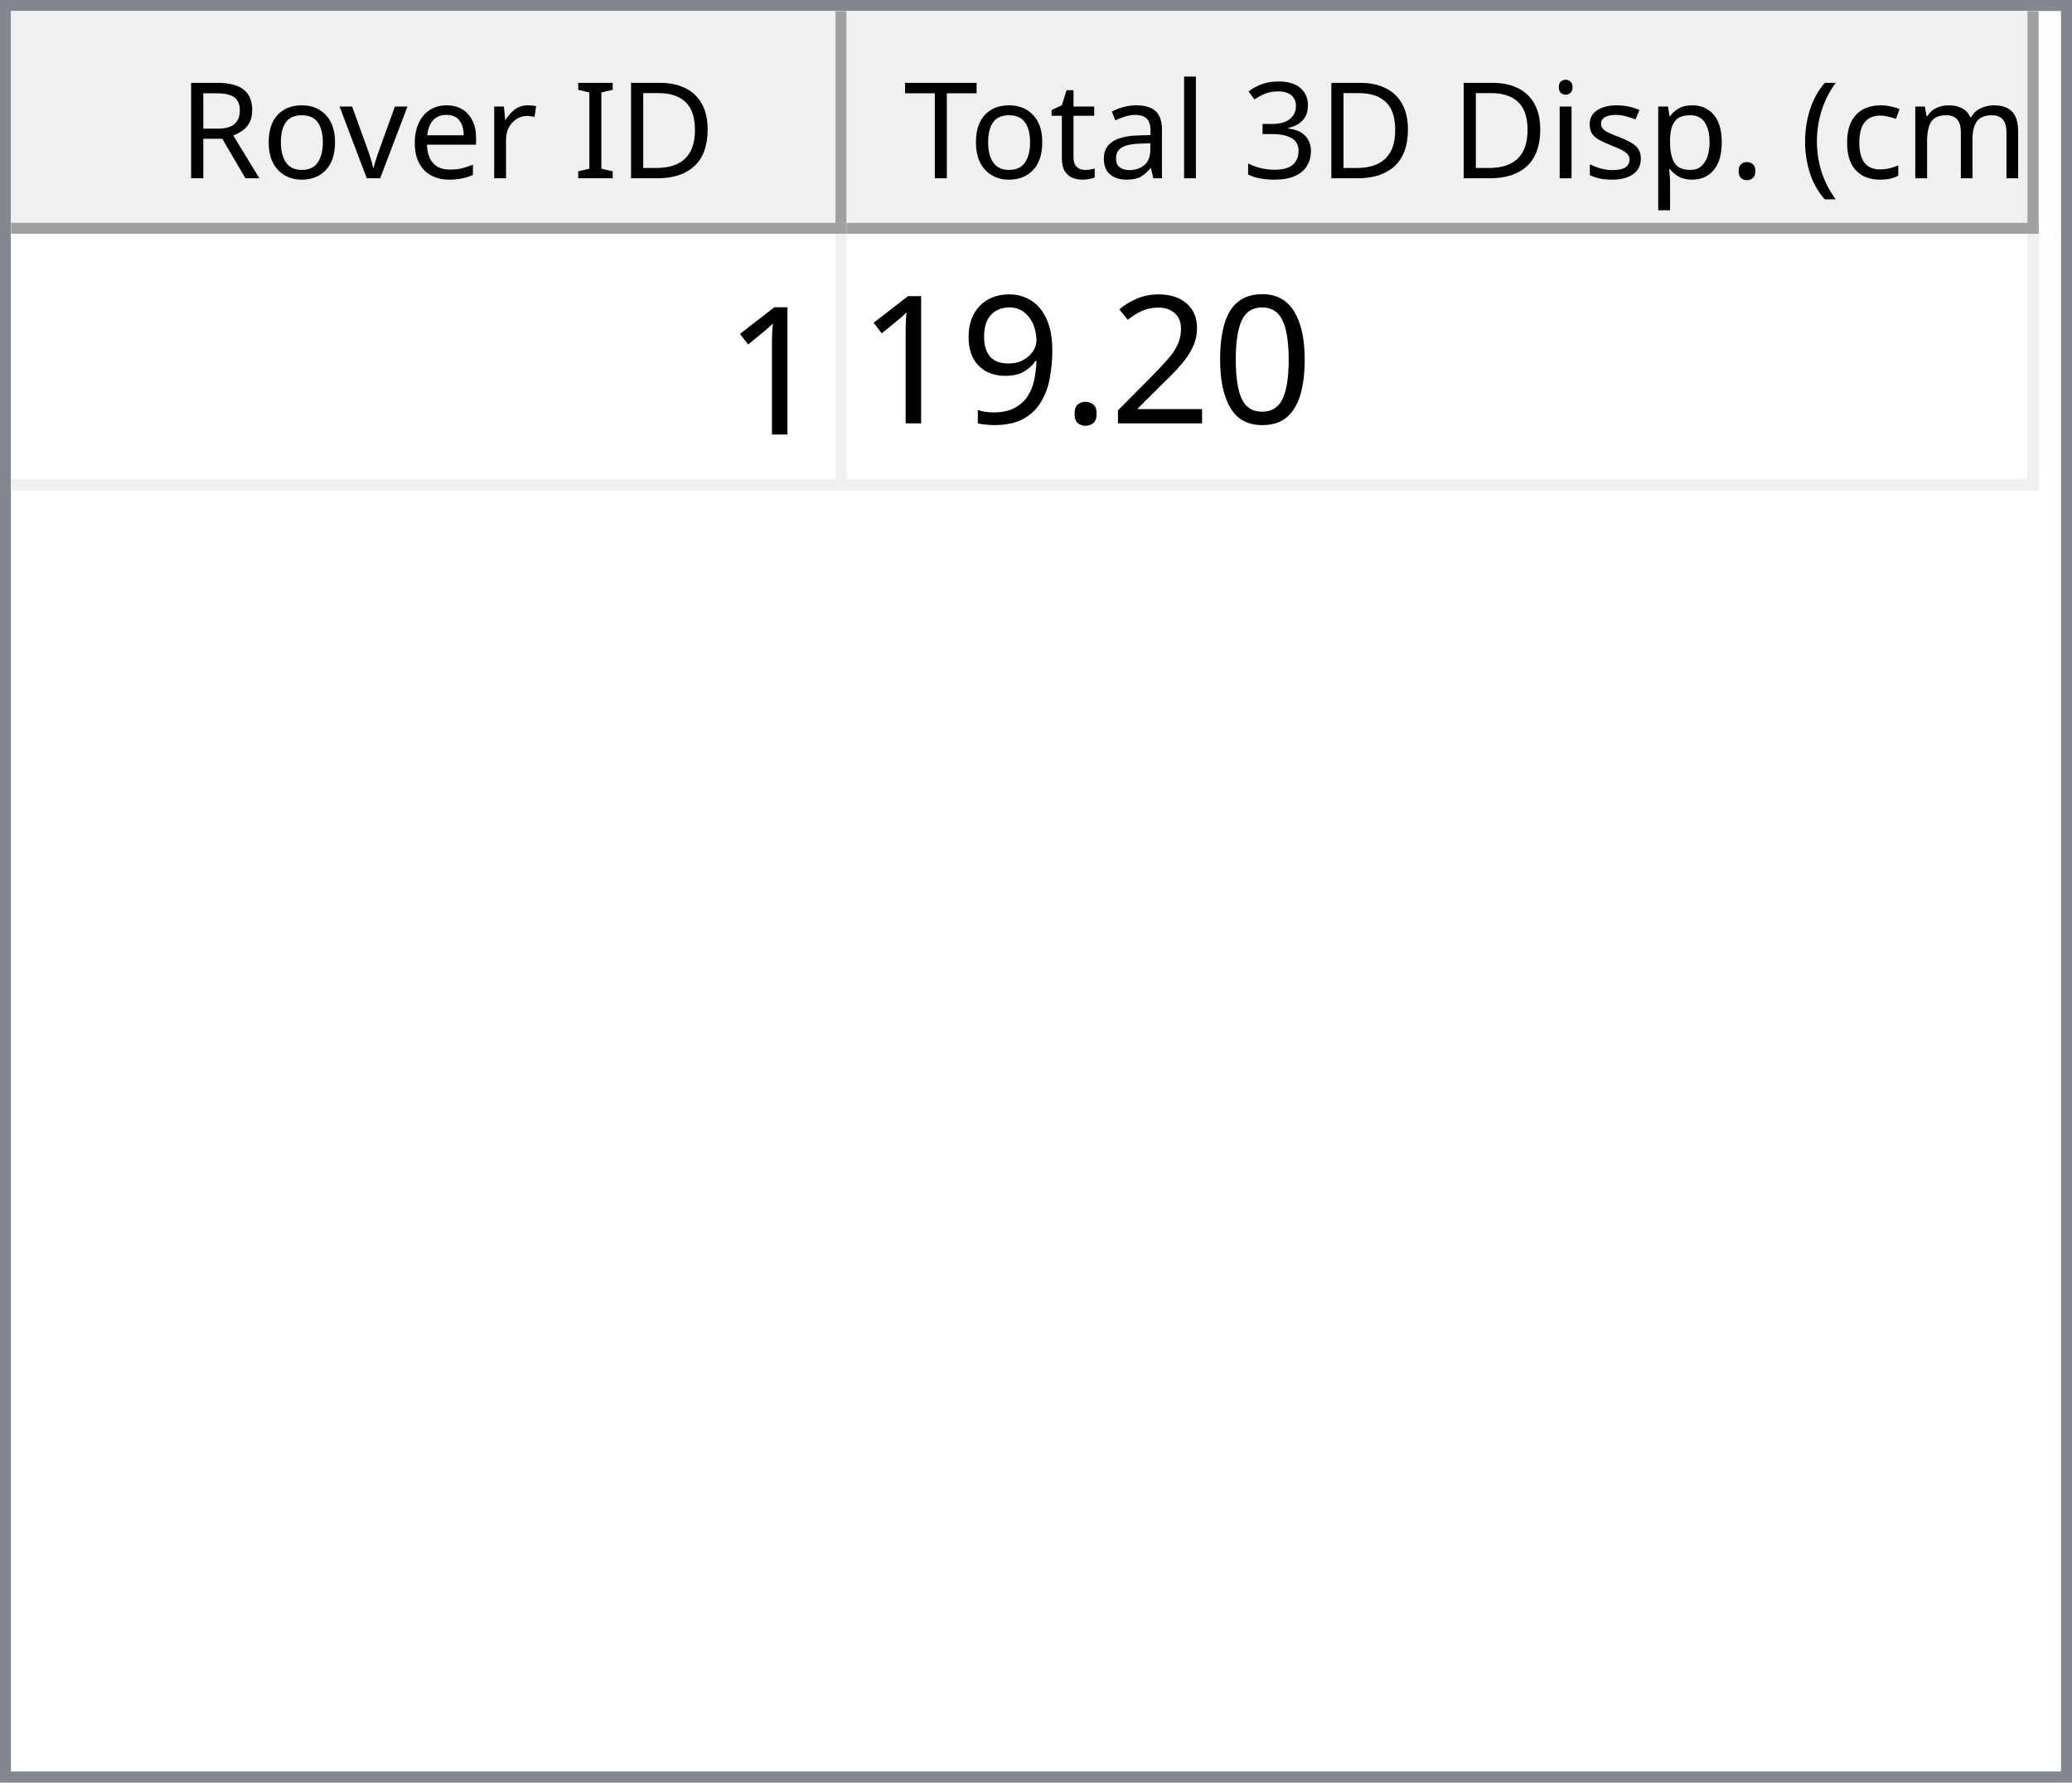
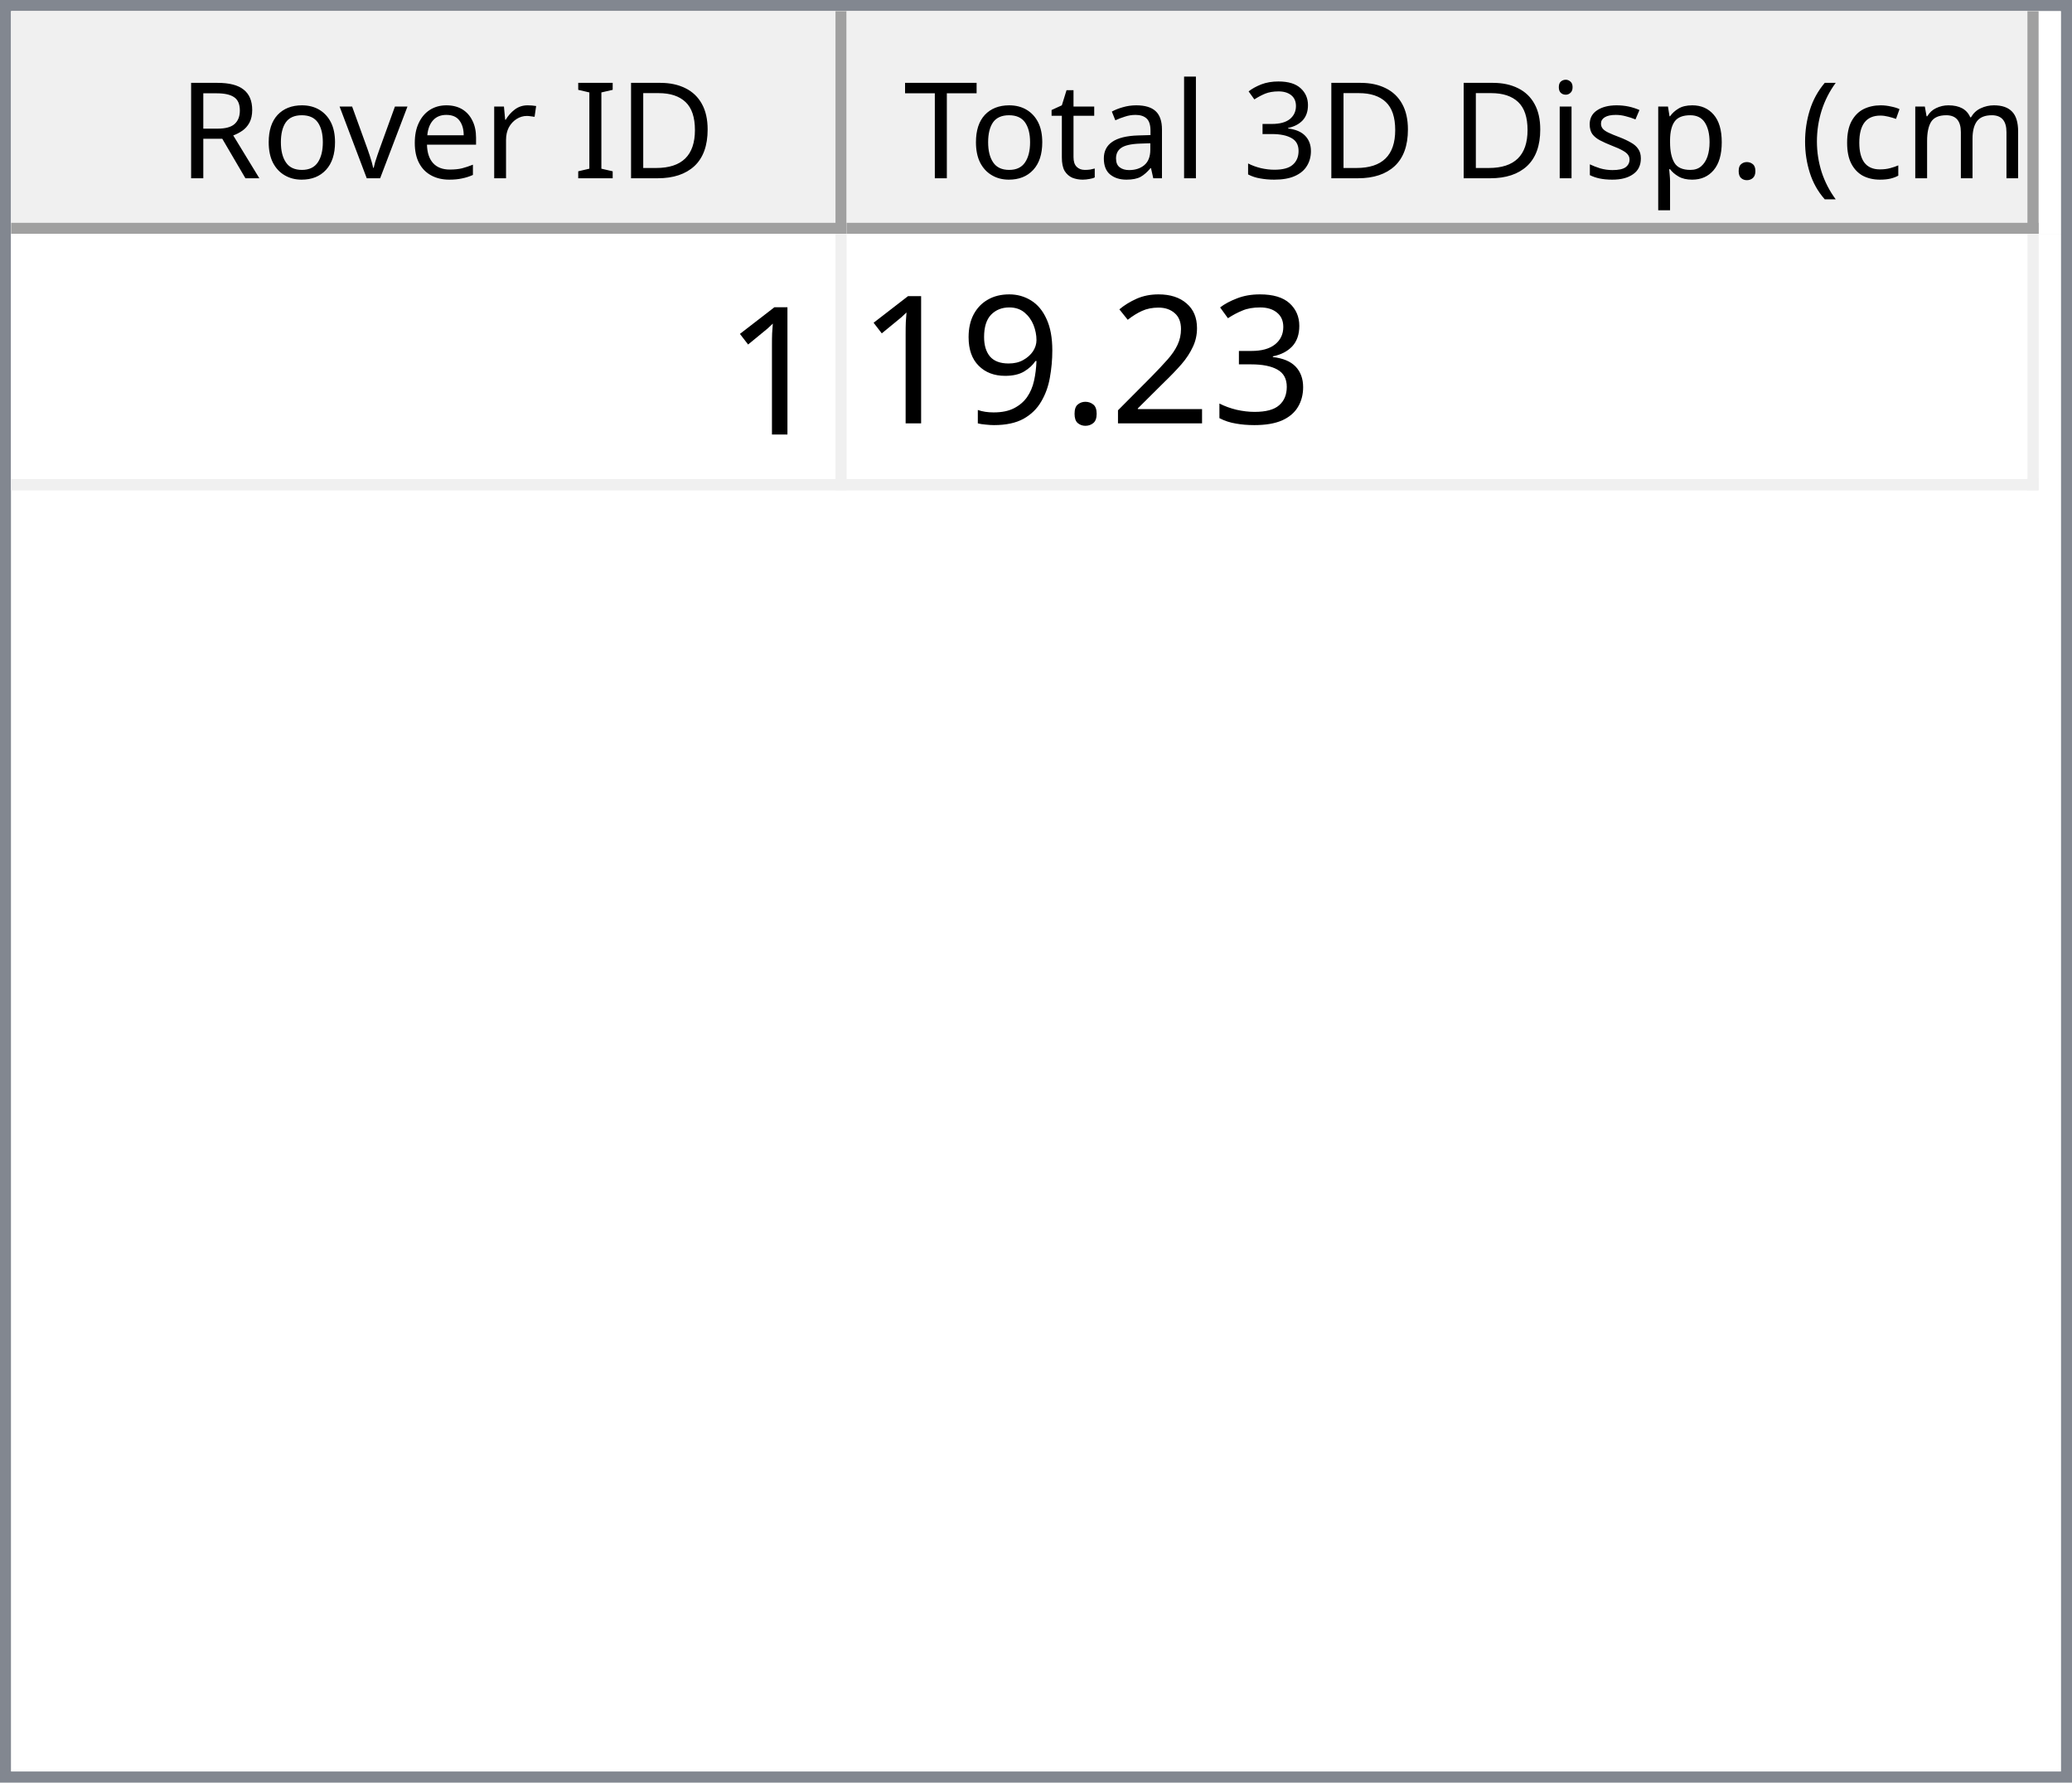
<svg xmlns="http://www.w3.org/2000/svg" style="fill-opacity:1; color-rendering:auto; color-interpolation:auto; text-rendering:auto; stroke:black; stroke-linecap:square; stroke-miterlimit:10; shape-rendering:auto; stroke-opacity:1; fill:black; stroke-dasharray:none; font-weight:normal; stroke-width:1; font-family:'Dialog'; font-style:normal; stroke-linejoin:miter; font-size:12px; stroke-dashoffset:0; image-rendering:auto;" width="186" height="160">
  <defs id="genericDefs" />
  <g>
    <defs id="defs1">
      <clipPath clipPathUnits="userSpaceOnUse" id="clipPath1">
        <path d="M0 0 L186 0 L186 160 L0 160 L0 0 Z" />
      </clipPath>
      <clipPath clipPathUnits="userSpaceOnUse" id="clipPath2">
        <path d="M0 0 L0 160 L186 160 L186 0 Z" />
      </clipPath>
      <clipPath clipPathUnits="userSpaceOnUse" id="clipPath3">
        <path d="M0 0 L0 20 L184 20 L184 0 Z" />
      </clipPath>
      <clipPath clipPathUnits="userSpaceOnUse" id="clipPath4">
        <path d="M0 0 L0 20 L75 20 L75 0 Z" />
      </clipPath>
      <clipPath clipPathUnits="userSpaceOnUse" id="clipPath5">
        <path d="M1 1 L1 19 L74 19 L74 1 Z" />
      </clipPath>
      <clipPath clipPathUnits="userSpaceOnUse" id="clipPath6">
        <path d="M0 0 L0 18 L73 18 L73 0 Z" />
      </clipPath>
      <clipPath clipPathUnits="userSpaceOnUse" id="clipPath7">
        <path d="M-0.5 -0.5 L-0.5 19.5 L74.5 19.5 L74.5 -0.5 Z" />
      </clipPath>
      <clipPath clipPathUnits="userSpaceOnUse" id="clipPath8">
        <path d="M0 0 L0 20 L107 20 L107 0 Z" />
      </clipPath>
      <clipPath clipPathUnits="userSpaceOnUse" id="clipPath9">
        <path d="M1 1 L1 19 L106 19 L106 1 Z" />
      </clipPath>
      <clipPath clipPathUnits="userSpaceOnUse" id="clipPath10">
        <path d="M0 0 L0 18 L105 18 L105 0 Z" />
      </clipPath>
      <clipPath clipPathUnits="userSpaceOnUse" id="clipPath11">
        <path d="M-0.5 -0.5 L-0.5 19.5 L106.5 19.5 L106.5 -0.5 Z" />
      </clipPath>
      <clipPath clipPathUnits="userSpaceOnUse" id="clipPath12">
        <path d="M0 0 L0 138 L184 138 L184 0 Z" />
      </clipPath>
      <clipPath clipPathUnits="userSpaceOnUse" id="clipPath13">
        <path d="M0 0 L0 23 L182 23 L182 0 Z" />
      </clipPath>
      <clipPath clipPathUnits="userSpaceOnUse" id="clipPath14">
        <path d="M-0.5 -0.5 L-0.5 22.5 L181.5 22.5 L181.5 -0.5 Z" />
      </clipPath>
      <clipPath clipPathUnits="userSpaceOnUse" id="clipPath15">
        <path d="M0 0 L0 22 L74 22 L74 0 Z" />
      </clipPath>
      <clipPath clipPathUnits="userSpaceOnUse" id="clipPath16">
        <path d="M0 0 L0 22 L106 22 L106 0 Z" />
      </clipPath>
      <font horiz-adv-x="64.551" id="font1">
        <font-face ascent="107.91" descent="25.098" units-per-em="100" style="font-style:normal; font-family:Segoe UI; font-weight:normal;" />
        <missing-glyph horiz-adv-x="64.551" d="M8.109 0 L8.109 68.266 L56.453 68.266 L56.453 0 L8.109 0 ZM15.328 7.234 L49.219 7.234 L49.219 61.031 L15.328 61.031 L15.328 7.234 Z" />
        <glyph unicode="D" horiz-adv-x="70.117" d="M9.188 0 L9.188 70.016 L28.516 70.016 Q65.531 70.016 65.531 35.891 Q65.531 19.672 55.25 9.836 Q44.969 0 27.734 0 L9.188 0 ZM17.391 62.594 L17.391 7.422 L27.828 7.422 Q41.609 7.422 49.273 14.797 Q56.938 22.172 56.938 35.688 Q56.938 62.594 28.328 62.594 L17.391 62.594 Z" />
        <glyph unicode="I" horiz-adv-x="26.611" d="M17.391 0 L9.188 0 L9.188 70.016 L17.391 70.016 L17.391 0 Z" />
        <glyph unicode=" " horiz-adv-x="27.393" d="" />
        <glyph unicode="r" horiz-adv-x="34.766" d="M34.188 41.891 Q32.078 43.5 28.125 43.5 Q23 43.5 19.555 38.672 Q16.109 33.844 16.109 25.484 L16.109 0 L8.109 0 L8.109 50 L16.109 50 L16.109 39.703 L16.312 39.703 Q18.016 44.969 21.531 47.922 Q25.047 50.875 29.391 50.875 Q32.516 50.875 34.188 50.203 L34.188 41.891 Z" />
        <glyph unicode="e" horiz-adv-x="52.295" d="M48.297 23 L12.984 23 Q13.188 14.656 17.484 10.109 Q21.781 5.562 29.297 5.562 Q37.75 5.562 44.828 11.141 L44.828 3.609 Q38.234 -1.172 27.391 -1.172 Q16.797 -1.172 10.742 5.641 Q4.688 12.453 4.688 24.812 Q4.688 36.469 11.305 43.82 Q17.922 51.172 27.734 51.172 Q37.547 51.172 42.922 44.828 Q48.297 38.484 48.297 27.203 L48.297 23 ZM40.094 29.781 Q40.047 36.719 36.75 40.578 Q33.453 44.438 27.594 44.438 Q21.922 44.438 17.969 40.383 Q14.016 36.328 13.094 29.781 L40.094 29.781 Z" />
        <glyph unicode="v" horiz-adv-x="47.9" d="M47.406 50 L27.484 0 L19.625 0 L0.688 50 L9.469 50 L22.172 13.672 Q23.578 9.672 23.922 6.688 L24.125 6.688 Q24.609 10.453 25.688 13.484 L38.969 50 L47.406 50 Z" />
        <glyph unicode="o" horiz-adv-x="58.594" d="M29 -1.172 Q17.922 -1.172 11.305 5.836 Q4.688 12.844 4.688 24.422 Q4.688 37.016 11.57 44.094 Q18.453 51.172 30.172 51.172 Q41.359 51.172 47.633 44.289 Q53.906 37.406 53.906 25.203 Q53.906 13.234 47.141 6.031 Q40.375 -1.172 29 -1.172 ZM29.594 44.438 Q21.875 44.438 17.383 39.188 Q12.891 33.938 12.891 24.703 Q12.891 15.828 17.43 10.695 Q21.969 5.562 29.594 5.562 Q37.359 5.562 41.531 10.594 Q45.703 15.625 45.703 24.906 Q45.703 34.281 41.531 39.359 Q37.359 44.438 29.594 44.438 Z" />
        <glyph unicode="R" horiz-adv-x="59.814" d="M59.375 0 L49.609 0 L37.891 19.625 Q36.281 22.359 34.766 24.289 Q33.25 26.219 31.664 27.438 Q30.078 28.656 28.25 29.219 Q26.422 29.781 24.125 29.781 L17.391 29.781 L17.391 0 L9.188 0 L9.188 70.016 L30.078 70.016 Q34.672 70.016 38.555 68.867 Q42.438 67.719 45.289 65.375 Q48.141 63.031 49.758 59.547 Q51.375 56.062 51.375 51.375 Q51.375 47.703 50.273 44.656 Q49.172 41.609 47.148 39.211 Q45.125 36.812 42.266 35.133 Q39.406 33.453 35.844 32.516 L35.844 32.328 Q37.594 31.547 38.891 30.547 Q40.188 29.547 41.359 28.18 Q42.531 26.812 43.68 25.078 Q44.828 23.344 46.234 21.047 L59.375 0 ZM17.391 62.594 L17.391 37.203 L28.516 37.203 Q31.594 37.203 34.203 38.133 Q36.812 39.062 38.719 40.797 Q40.625 42.531 41.703 45.047 Q42.781 47.562 42.781 50.688 Q42.781 56.297 39.141 59.445 Q35.5 62.594 28.609 62.594 L17.391 62.594 Z" />
        <glyph unicode=")" horiz-adv-x="30.176" d="M8.297 -15.922 L1.172 -15.922 Q16.406 2.344 16.406 26.812 Q16.406 51.469 1.078 70.016 L8.297 70.016 Q23.531 52.156 23.531 26.703 Q23.531 1.375 8.297 -15.922 Z" />
        <glyph unicode="m" horiz-adv-x="86.133" d="M79.109 0 L71.094 0 L71.094 28.719 Q71.094 37.016 68.531 40.727 Q65.969 44.438 59.906 44.438 Q54.781 44.438 51.195 39.75 Q47.609 35.062 47.609 28.516 L47.609 0 L39.594 0 L39.594 29.688 Q39.594 44.438 28.219 44.438 Q22.953 44.438 19.531 40.016 Q16.109 35.594 16.109 28.516 L16.109 0 L8.109 0 L8.109 50 L16.109 50 L16.109 42.094 L16.312 42.094 Q21.625 51.172 31.844 51.172 Q36.969 51.172 40.773 48.312 Q44.578 45.453 46 40.828 Q51.562 51.172 62.594 51.172 Q79.109 51.172 79.109 30.812 L79.109 0 Z" />
        <glyph unicode="c" horiz-adv-x="46.191" d="M42.188 2.297 Q36.422 -1.172 28.516 -1.172 Q17.828 -1.172 11.258 5.789 Q4.688 12.75 4.688 23.828 Q4.688 36.188 11.766 43.68 Q18.844 51.172 30.672 51.172 Q37.25 51.172 42.281 48.734 L42.281 40.531 Q36.719 44.438 30.375 44.438 Q22.703 44.438 17.797 38.945 Q12.891 33.453 12.891 24.516 Q12.891 15.719 17.508 10.641 Q22.125 5.562 29.891 5.562 Q36.422 5.562 42.188 9.906 L42.188 2.297 Z" />
        <glyph unicode="(" horiz-adv-x="30.176" d="M29.109 -15.922 L21.969 -15.922 Q6.844 1.375 6.844 26.703 Q6.844 52.156 21.969 70.016 L29.203 70.016 Q13.875 51.469 13.875 26.812 Q13.875 2.344 29.109 -15.922 Z" />
        <glyph unicode="." horiz-adv-x="21.68" d="M10.891 -1.078 Q8.641 -1.078 7.055 0.539 Q5.469 2.156 5.469 4.391 Q5.469 6.641 7.055 8.273 Q8.641 9.906 10.891 9.906 Q13.188 9.906 14.797 8.273 Q16.406 6.641 16.406 4.391 Q16.406 2.156 14.797 0.539 Q13.188 -1.078 10.891 -1.078 Z" />
        <glyph unicode="p" horiz-adv-x="58.789" d="M16.312 7.234 L16.109 7.234 L16.109 -23 L8.109 -23 L8.109 50 L16.109 50 L16.109 41.219 L16.312 41.219 Q22.219 51.172 33.594 51.172 Q43.266 51.172 48.688 44.461 Q54.109 37.75 54.109 26.469 Q54.109 13.922 48 6.375 Q41.891 -1.172 31.297 -1.172 Q21.578 -1.172 16.312 7.234 ZM16.109 27.391 L16.109 20.406 Q16.109 14.203 20.141 9.883 Q24.172 5.562 30.375 5.562 Q37.641 5.562 41.773 11.133 Q45.906 16.703 45.906 26.609 Q45.906 34.969 42.047 39.703 Q38.188 44.438 31.594 44.438 Q24.609 44.438 20.359 39.578 Q16.109 34.719 16.109 27.391 Z" />
        <glyph unicode="s" horiz-adv-x="42.432" d="M5.078 1.812 L5.078 10.406 Q11.625 5.562 19.484 5.562 Q30.031 5.562 30.031 12.594 Q30.031 14.594 29.125 15.992 Q28.219 17.391 26.68 18.461 Q25.141 19.531 23.07 20.383 Q21 21.234 18.609 22.172 Q15.281 23.484 12.766 24.828 Q10.25 26.172 8.57 27.859 Q6.891 29.547 6.031 31.695 Q5.172 33.844 5.172 36.719 Q5.172 40.234 6.789 42.945 Q8.406 45.656 11.086 47.484 Q13.766 49.312 17.211 50.242 Q20.656 51.172 24.312 51.172 Q30.812 51.172 35.938 48.922 L35.938 40.828 Q30.422 44.438 23.25 44.438 Q21 44.438 19.195 43.922 Q17.391 43.406 16.094 42.477 Q14.797 41.547 14.086 40.258 Q13.375 38.969 13.375 37.406 Q13.375 35.453 14.086 34.133 Q14.797 32.812 16.164 31.789 Q17.531 30.766 19.484 29.938 Q21.438 29.109 23.922 28.125 Q27.25 26.859 29.883 25.516 Q32.516 24.172 34.375 22.484 Q36.234 20.797 37.234 18.602 Q38.234 16.406 38.234 13.375 Q38.234 9.672 36.602 6.938 Q34.969 4.203 32.234 2.398 Q29.5 0.594 25.93 -0.289 Q22.359 -1.172 18.453 -1.172 Q10.75 -1.172 5.078 1.812 Z" />
        <glyph unicode="i" horiz-adv-x="24.219" d="M12.203 62.703 Q10.062 62.703 8.547 64.164 Q7.031 65.625 7.031 67.875 Q7.031 70.125 8.547 71.609 Q10.062 73.094 12.203 73.094 Q14.406 73.094 15.945 71.609 Q17.484 70.125 17.484 67.875 Q17.484 65.719 15.945 64.211 Q14.406 62.703 12.203 62.703 ZM16.109 0 L8.109 0 L8.109 50 L16.109 50 L16.109 0 Z" />
        <glyph unicode="3" horiz-adv-x="53.906" d="M46.531 19.828 Q46.531 15.094 44.75 11.211 Q42.969 7.328 39.719 4.57 Q36.469 1.812 31.93 0.297 Q27.391 -1.219 21.922 -1.219 Q11.922 -1.219 6 2.594 L6 11.188 Q13.094 5.609 22.219 5.609 Q25.875 5.609 28.828 6.539 Q31.781 7.469 33.906 9.227 Q36.031 10.984 37.18 13.477 Q38.328 15.969 38.328 19.094 Q38.328 32.812 18.797 32.812 L12.984 32.812 L12.984 39.594 L18.5 39.594 Q35.797 39.594 35.797 52.484 Q35.797 64.406 22.609 64.406 Q15.188 64.406 8.688 59.422 L8.688 67.188 Q15.375 71.188 24.609 71.188 Q29 71.188 32.57 69.969 Q36.141 68.75 38.68 66.555 Q41.219 64.359 42.609 61.281 Q44 58.203 44 54.5 Q44 40.672 30.031 36.719 L30.031 36.531 Q33.594 36.141 36.625 34.797 Q39.656 33.453 41.852 31.305 Q44.047 29.156 45.289 26.25 Q46.531 23.344 46.531 19.828 Z" />
        <glyph unicode="l" horiz-adv-x="24.219" d="M16.109 0 L8.109 0 L8.109 74.031 L16.109 74.031 L16.109 0 Z" />
        <glyph unicode="a" horiz-adv-x="50.879" d="M43.891 0 L35.891 0 L35.891 7.812 L35.688 7.812 Q30.469 -1.172 20.312 -1.172 Q12.844 -1.172 8.617 2.781 Q4.391 6.734 4.391 13.281 Q4.391 27.297 20.906 29.594 L35.891 31.688 Q35.891 44.438 25.594 44.438 Q16.547 44.438 9.281 38.281 L9.281 46.484 Q16.656 51.172 26.266 51.172 Q43.891 51.172 43.891 32.516 L43.891 0 ZM35.891 25.297 L23.828 23.641 Q18.266 22.859 15.43 20.875 Q12.594 18.891 12.594 13.875 Q12.594 10.203 15.211 7.883 Q17.828 5.562 22.172 5.562 Q28.125 5.562 32.008 9.742 Q35.891 13.922 35.891 20.312 L35.891 25.297 Z" />
        <glyph unicode="t" horiz-adv-x="33.887" d="M31.297 0.484 Q28.469 -1.078 23.828 -1.078 Q10.688 -1.078 10.688 13.578 L10.688 43.172 L2.094 43.172 L2.094 50 L10.688 50 L10.688 62.203 L18.703 64.797 L18.703 50 L31.297 50 L31.297 43.172 L18.703 43.172 L18.703 14.984 Q18.703 9.969 20.414 7.82 Q22.125 5.672 26.078 5.672 Q29.109 5.672 31.297 7.328 L31.297 0.484 Z" />
        <glyph unicode="T" horiz-adv-x="52.393" d="M50.594 62.594 L30.375 62.594 L30.375 0 L22.172 0 L22.172 62.594 L2 62.594 L2 70.016 L50.594 70.016 L50.594 62.594 Z" />
      </font>
      <font horiz-adv-x="75.0" id="font2">
        <font-face ascent="100.537" descent="21.973" units-per-em="100" style="font-style:normal; font-family:sans-serif; font-weight:normal;" />
        <missing-glyph horiz-adv-x="75.0" d="M12.5 0 L12.5 62.5 L62.5 62.5 L62.5 0 L12.5 0 ZM14.062 1.562 L60.938 1.562 L60.938 60.938 L14.062 60.938 L14.062 1.562 Z" />
        <glyph unicode="1" horiz-adv-x="55.615" d="M37.25 0 L28.469 0 L28.469 56 Q25.297 52.984 20.141 49.953 Q14.984 46.922 10.891 45.406 L10.891 53.906 Q18.266 57.375 23.781 62.305 Q29.297 67.234 31.594 71.875 L37.25 71.875 L37.25 0 Z" />
-         <glyph unicode="0" horiz-adv-x="55.615" d="M4.156 35.297 Q4.156 48 6.766 55.742 Q9.375 63.484 14.523 67.68 Q19.672 71.875 27.484 71.875 Q33.25 71.875 37.594 69.555 Q41.938 67.234 44.773 62.867 Q47.609 58.5 49.219 52.227 Q50.828 45.953 50.828 35.297 Q50.828 22.703 48.242 14.969 Q45.656 7.234 40.508 3.008 Q35.359 -1.219 27.484 -1.219 Q17.141 -1.219 11.234 6.203 Q4.156 15.141 4.156 35.297 ZM13.188 35.297 Q13.188 17.672 17.312 11.836 Q21.438 6 27.484 6 Q33.547 6 37.672 11.859 Q41.797 17.719 41.797 35.297 Q41.797 52.984 37.672 58.789 Q33.547 64.594 27.391 64.594 Q21.344 64.594 17.719 59.469 Q13.188 52.938 13.188 35.297 Z" />
+         <glyph unicode="3" horiz-adv-x="55.615" d="M4.203 18.891 L12.984 20.062 Q14.5 12.594 18.141 9.297 Q21.781 6 27 6 Q33.203 6 37.477 10.297 Q41.75 14.594 41.75 20.953 Q41.75 27 37.797 30.93 Q33.844 34.859 27.734 34.859 Q25.25 34.859 21.531 33.891 L22.516 41.609 Q23.391 41.5 23.922 41.5 Q29.547 41.5 34.039 44.43 Q38.531 47.359 38.531 53.469 Q38.531 58.297 35.258 61.477 Q31.984 64.656 26.812 64.656 Q21.688 64.656 18.266 61.43 Q14.844 58.203 13.875 51.766 L5.078 53.328 Q6.688 62.156 12.398 67.016 Q18.109 71.875 26.609 71.875 Q32.469 71.875 37.398 69.359 Q42.328 66.844 44.945 62.5 Q47.562 58.156 47.562 53.266 Q47.562 48.641 45.07 44.828 Q42.578 41.016 37.703 38.766 Q44.047 37.312 47.562 32.695 Q51.078 28.078 51.078 21.141 Q51.078 11.766 44.242 5.25 Q37.406 -1.266 26.953 -1.266 Q17.531 -1.266 11.305 4.352 Q5.078 9.969 4.203 18.891 Z" />
        <glyph unicode="2" horiz-adv-x="55.615" d="M50.344 8.453 L50.344 0 L3.031 0 Q2.938 3.172 4.047 6.109 Q5.859 10.938 9.836 15.625 Q13.812 20.312 21.344 26.469 Q33.016 36.031 37.117 41.625 Q41.219 47.219 41.219 52.203 Q41.219 57.422 37.477 61.008 Q33.734 64.594 27.734 64.594 Q21.391 64.594 17.578 60.789 Q13.766 56.984 13.719 50.25 L4.688 51.172 Q5.609 61.281 11.664 66.578 Q17.719 71.875 27.938 71.875 Q38.234 71.875 44.242 66.164 Q50.25 60.453 50.25 52 Q50.25 47.703 48.492 43.555 Q46.734 39.406 42.656 34.812 Q38.578 30.219 29.109 22.219 Q21.188 15.578 18.945 13.211 Q16.703 10.844 15.234 8.453 L50.344 8.453 Z" />
        <glyph unicode="." horiz-adv-x="27.783" d="M9.078 0 L9.078 10.016 L19.094 10.016 L19.094 0 L9.078 0 Z" />
        <glyph unicode="9" horiz-adv-x="55.615" d="M5.469 16.547 L13.922 17.328 Q14.984 11.375 18.016 8.688 Q21.047 6 25.781 6 Q29.828 6 32.883 7.859 Q35.938 9.719 37.891 12.82 Q39.844 15.922 41.164 21.195 Q42.484 26.469 42.484 31.938 Q42.484 32.516 42.438 33.688 Q39.797 29.5 35.234 26.883 Q30.672 24.266 25.344 24.266 Q16.453 24.266 10.305 30.711 Q4.156 37.156 4.156 47.703 Q4.156 58.594 10.578 65.234 Q17 71.875 26.656 71.875 Q33.641 71.875 39.43 68.117 Q45.219 64.359 48.219 57.398 Q51.219 50.438 51.219 37.25 Q51.219 23.531 48.242 15.406 Q45.266 7.281 39.383 3.031 Q33.5 -1.219 25.594 -1.219 Q17.188 -1.219 11.867 3.445 Q6.547 8.109 5.469 16.547 ZM41.453 48.141 Q41.453 55.719 37.43 60.156 Q33.406 64.594 27.734 64.594 Q21.875 64.594 17.531 59.812 Q13.188 55.031 13.188 47.406 Q13.188 40.578 17.312 36.305 Q21.438 32.031 27.484 32.031 Q33.594 32.031 37.523 36.305 Q41.453 40.578 41.453 48.141 Z" />
      </font>
    </defs>
    <g style="fill:white; stroke:white;">
      <rect x="0" y="0" width="186" style="clip-path:url(#clipPath1); stroke:none;" height="160" />
    </g>
    <g style="fill:white; text-rendering:optimizeSpeed; color-rendering:optimizeSpeed; image-rendering:optimizeSpeed; shape-rendering:crispEdges; stroke:white; color-interpolation:sRGB;">
      <rect x="0" width="186" height="160" y="0" style="stroke:none;" />
      <path style="stroke:none;" d="M0 160 L186 160 L186 0 L0 0 Z" />
    </g>
    <g style="fill:rgb(240,240,240); font-family:'Segoe UI'; stroke:rgb(240,240,240);">
      <rect x="0" y="0" width="186" style="clip-path:url(#clipPath2); stroke:none;" height="160" />
    </g>
    <g style="fill:rgb(130,135,144); font-family:'Segoe UI'; stroke:rgb(130,135,144);">
      <path d="M0 0 L186 0 L186 160 L0 160 L0 0 ZM1 1 L185 1 L185 159 L1 159 L1 1 Z" style="fill-rule:evenodd; clip-path:url(#clipPath2); stroke:none;" />
    </g>
    <g style="fill:white; font-family:'Segoe UI'; stroke:white;" transform="translate(1,1)">
      <rect x="0" y="0" width="184" style="clip-path:url(#clipPath3); stroke:none;" height="20" />
    </g>
    <g style="fill:rgb(240,240,240); font-family:'Segoe UI'; stroke:rgb(240,240,240);" transform="translate(1,1)">
      <rect x="0" y="0" width="75" style="clip-path:url(#clipPath4); stroke:none;" height="20" />
    </g>
    <g style="font-family:'Segoe UI';" transform="translate(2,2)">
      <text x="14" xml:space="preserve" y="14" style="clip-path:url(#clipPath6); stroke:none;">Rover ID</text>
    </g>
    <g style="fill:rgb(160,160,160); font-family:'Segoe UI'; stroke:rgb(160,160,160); stroke-linejoin:bevel;" transform="translate(1.5,1.5)">
      <line x1="74" x2="74" y1="0" style="fill:none; clip-path:url(#clipPath7);" y2="19" />
    </g>
    <g style="fill:rgb(160,160,160); font-family:'Segoe UI'; stroke:rgb(160,160,160); stroke-linejoin:bevel;" transform="matrix(1,0,0,1,1,1) translate(0.5,0.5)">
      <line x1="0" x2="74" y1="19" style="fill:none; clip-path:url(#clipPath7);" y2="19" />
    </g>
    <g style="fill:rgb(240,240,240); font-family:'Segoe UI'; stroke:rgb(240,240,240);" transform="translate(76,1)">
      <rect x="0" y="0" width="107" style="clip-path:url(#clipPath8); stroke:none;" height="20" />
    </g>
    <g style="font-family:'Segoe UI';" transform="translate(77,2)">
      <text x="1" xml:space="preserve" y="14" style="clip-path:url(#clipPath10); stroke:none;"> Total 3D Disp. (cm)</text>
    </g>
    <g style="fill:rgb(160,160,160); font-family:'Segoe UI'; stroke:rgb(160,160,160); stroke-linejoin:bevel;" transform="translate(76.5,1.5)">
      <line x1="106" x2="106" y1="0" style="fill:none; clip-path:url(#clipPath11);" y2="19" />
    </g>
    <g style="fill:rgb(160,160,160); font-family:'Segoe UI'; stroke:rgb(160,160,160); stroke-linejoin:bevel;" transform="matrix(1,0,0,1,76,1) translate(0.5,0.5)">
      <line x1="0" x2="106" y1="19" style="fill:none; clip-path:url(#clipPath11);" y2="19" />
    </g>
    <g style="fill:white; font-family:'Segoe UI'; stroke:white;" transform="translate(1,21)">
      <rect x="0" y="0" width="184" style="clip-path:url(#clipPath12); stroke:none;" height="138" />
    </g>
    <g style="fill:rgb(240,240,240); font-size:16px; font-family:sans-serif; stroke:rgb(240,240,240);" transform="translate(1,21)">
      <rect x="0" y="0" width="182" style="clip-path:url(#clipPath13); stroke:none;" height="23" />
      <line transform="translate(0.5,0.5)" x1="0" x2="181" y1="22" style="clip-path:url(#clipPath14); fill:none; stroke-linejoin:bevel;" y2="22" />
    </g>
    <g transform="matrix(1,0,0,1,1,21) translate(0.5,0.5)" style="fill:rgb(240,240,240); font-size:16px; font-family:sans-serif; stroke:rgb(240,240,240); stroke-linejoin:bevel;">
      <line x1="74" x2="74" y1="0" style="fill:none; clip-path:url(#clipPath14);" y2="22" />
    </g>
    <g transform="matrix(1,0,0,1,1,21) translate(0.5,0.5)" style="fill:rgb(240,240,240); font-size:16px; font-family:sans-serif; stroke:rgb(240,240,240); stroke-linejoin:bevel;">
      <line x1="181" x2="181" y1="0" style="fill:none; clip-path:url(#clipPath14);" y2="22" />
    </g>
    <g style="fill:white; font-size:16px; font-family:sans-serif; stroke:white;" transform="matrix(1,0,0,1,1,21)">
      <rect x="0" y="0" width="74" style="clip-path:url(#clipPath15); stroke:none;" height="22" />
      <text x="64" y="18" style="fill:black; clip-path:url(#clipPath15); stroke:none;" xml:space="preserve">1</text>
    </g>
    <g style="fill:white; font-size:16px; font-family:sans-serif; stroke:white;" transform="matrix(1,0,0,1,1,21) translate(75,0)">
      <rect x="0" y="0" width="106" style="clip-path:url(#clipPath16); stroke:none;" height="22" />
-       <text x="1" y="17" style="fill:black; clip-path:url(#clipPath16); stroke:none;" xml:space="preserve">19.20</text>
+       <text x="1" y="17" style="fill:black; clip-path:url(#clipPath16); stroke:none;" xml:space="preserve">19.23</text>
    </g>
  </g>
</svg>
